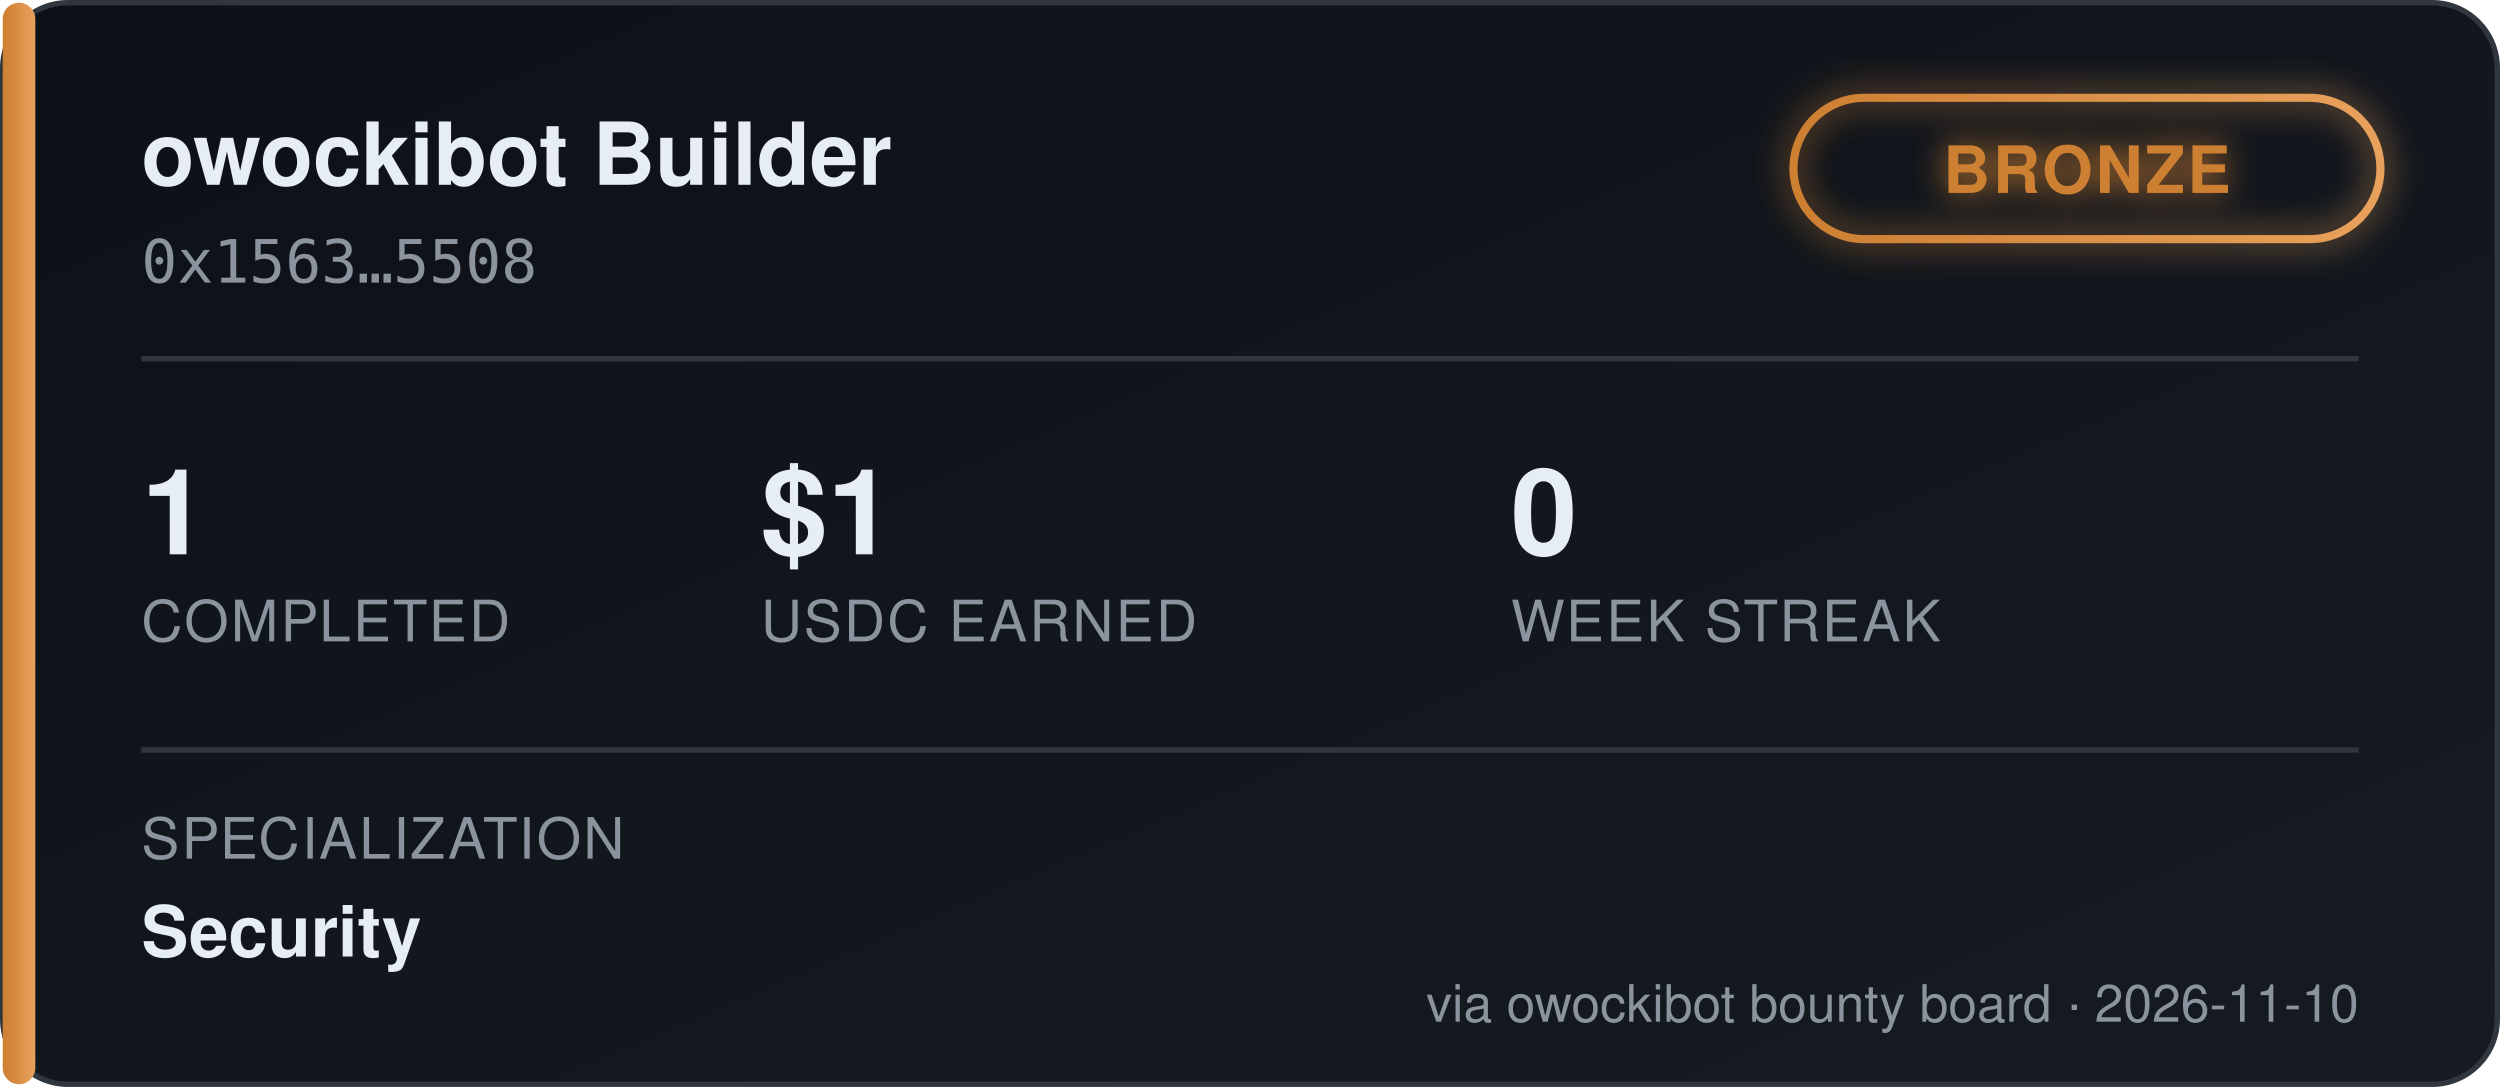
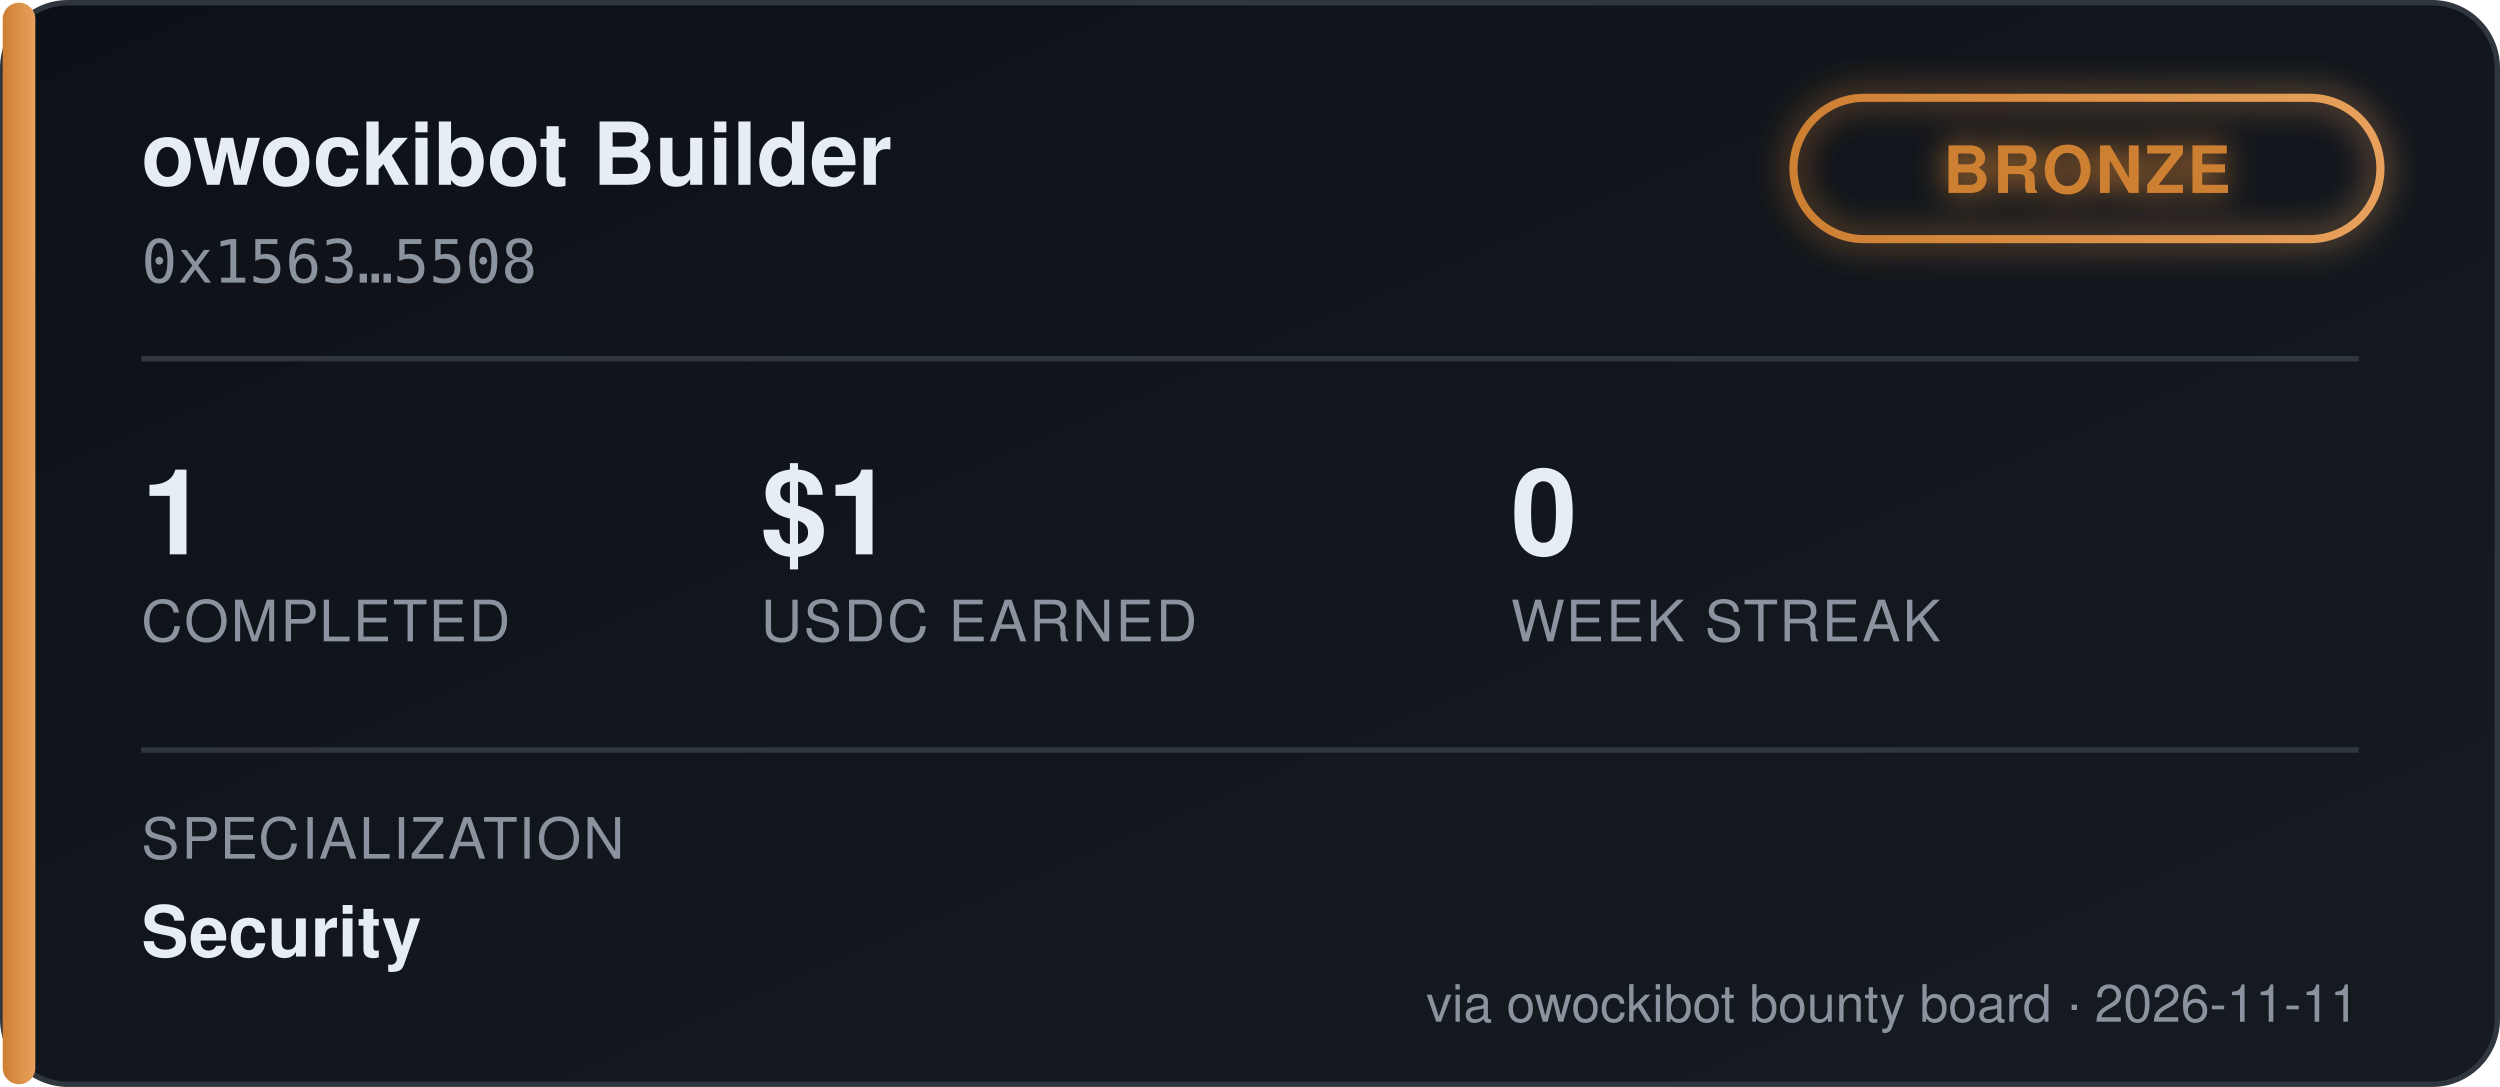
<svg xmlns="http://www.w3.org/2000/svg" width="460" height="200" viewBox="0 0 460 200" font-family="'Segoe UI', Helvetica, Arial, sans-serif">
  <defs>
    <linearGradient id="bgGrad" x1="0" y1="0" x2="1" y2="1">
      <stop offset="0%" stop-color="#0d1117" />
      <stop offset="100%" stop-color="#161b22" />
    </linearGradient>
    <linearGradient id="tierGrad" x1="0" y1="0" x2="1" y2="0">
      <stop offset="0%" stop-color="#cd7f32" />
      <stop offset="100%" stop-color="#e8a15c" />
    </linearGradient>
    <filter id="glow" x="-50%" y="-50%" width="200%" height="200%">
      <feGaussianBlur stdDeviation="3" result="blur" />
      <feMerge>
        <feMergeNode in="blur" />
        <feMergeNode in="SourceGraphic" />
      </feMerge>
    </filter>
  </defs>
  <rect x="0.5" y="0.5" width="459" height="199" rx="12" fill="url(#bgGrad)" stroke="#30363d" />
  <rect x="0.5" y="0.5" width="6" height="199" rx="3" fill="url(#tierGrad)" />
  <text x="26" y="34" fill="#e6edf3" font-size="16" font-weight="700">owockibot Builder</text>
  <text x="26" y="52" fill="#8b949e" font-size="11" font-family="monospace">0x1563…5508</text>
  <g transform="translate(330, 18)" filter="url(#glow)">
    <rect x="0" y="0" width="108" height="26" rx="13" fill="none" stroke="url(#tierGrad)" stroke-width="1.5" />
    <text x="54" y="17.5" fill="#cd7f32" font-size="12" font-weight="700" text-anchor="middle" letter-spacing="0.5">BRONZE</text>
  </g>
  <line x1="26" y1="66" x2="434" y2="66" stroke="#30363d" stroke-width="1" />
  <g font-size="22" font-weight="700" fill="#e6edf3">
    <text x="26" y="102">1</text>
    <text x="140" y="102">$1</text>
    <text x="278" y="102">0</text>
  </g>
  <g font-size="10.5" fill="#8b949e" letter-spacing="0.4">
    <text x="26" y="118">COMPLETED</text>
    <text x="140" y="118">USDC EARNED</text>
    <text x="278" y="118">WEEK STREAK</text>
  </g>
  <line x1="26" y1="138" x2="434" y2="138" stroke="#30363d" stroke-width="1" />
  <text x="26" y="158" fill="#8b949e" font-size="10.5" letter-spacing="0.4">SPECIALIZATION</text>
  <text x="26" y="176" fill="#e6edf3" font-size="13" font-weight="600">Security</text>
-   <text x="434" y="188" fill="#8b949e" font-size="9.5" text-anchor="end">via owockibot bounty board · 2026-11-10</text>
+   <text x="434" y="188" fill="#8b949e" font-size="9.5" text-anchor="end">via owockibot bounty board · 2026-11-11</text>
</svg>
